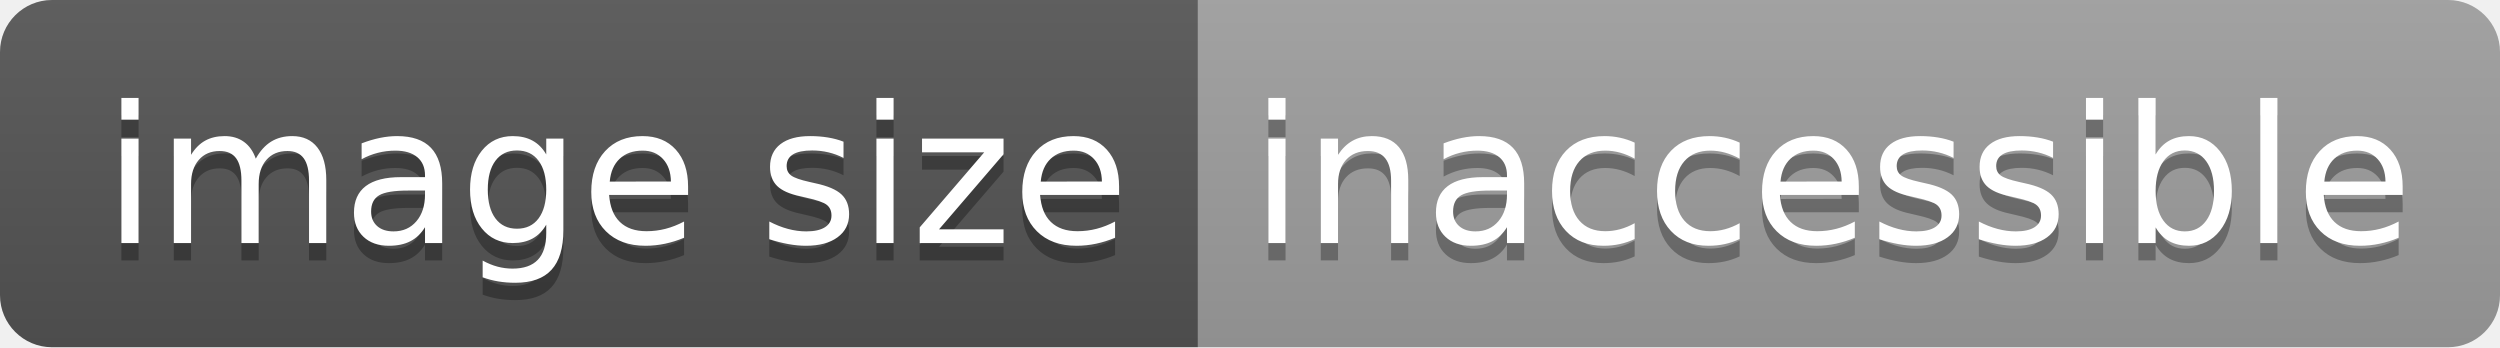
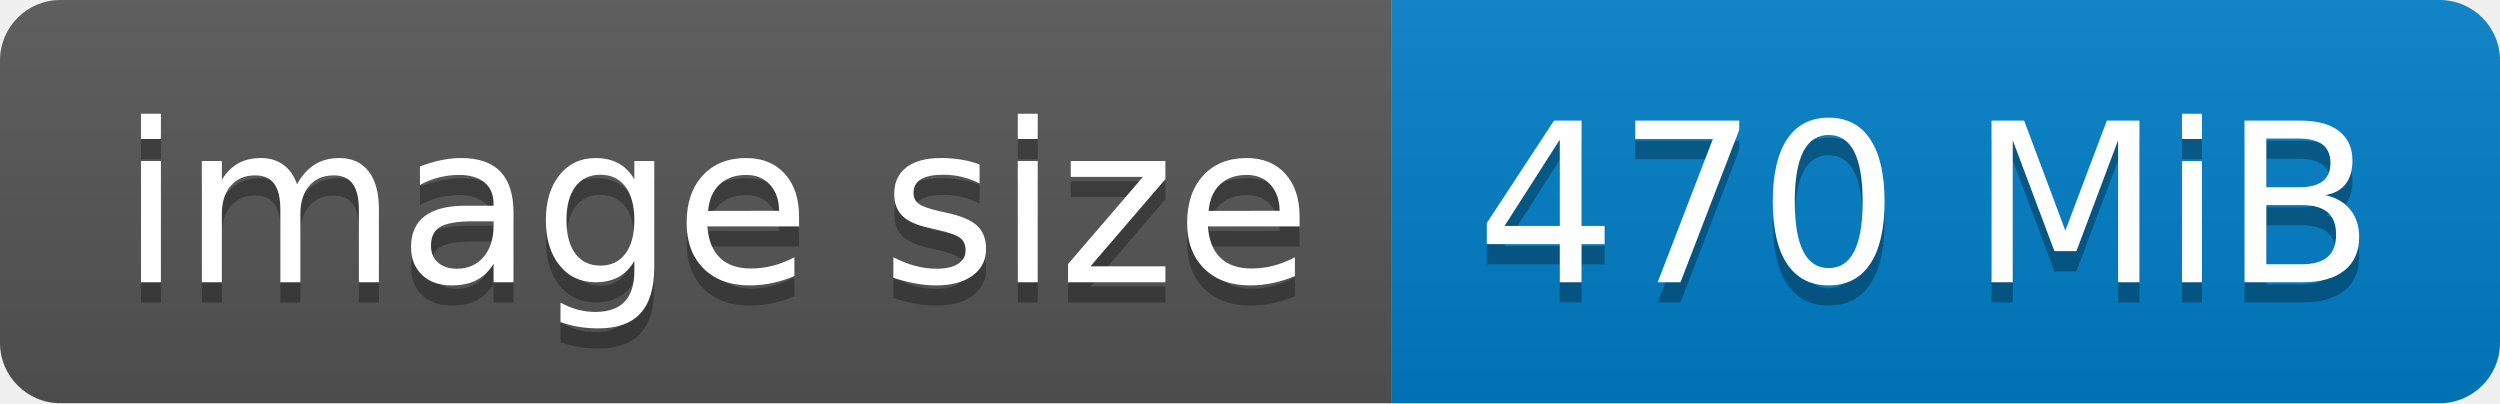
- <svg xmlns="http://www.w3.org/2000/svg" width="144" height="20" role="img" aria-label="image size: inaccessible">
+ <svg xmlns="http://www.w3.org/2000/svg" width="124" height="20" role="img" aria-label="image size: 470 MiB">
  <linearGradient id="s" x2="0" y2="100%">
    <stop offset="0" stop-color="#bbb" stop-opacity=".1" />
    <stop offset="1" stop-opacity=".1" />
  </linearGradient>
  <clipPath id="r">
-     <rect width="144" height="20" rx="3" fill="#fff" />
+     <rect width="124" height="20" rx="3" fill="#fff" />
  </clipPath>
  <g clip-path="url(#r)">
    <rect width="69" height="20" fill="#555" />
-     <rect x="69" width="75" height="20" fill="#9f9f9f" />
-     <rect width="144" height="20" fill="url(#s)" />
+     <rect x="69" width="55" height="20" fill="#007ec6" />
+     <rect width="124" height="20" fill="url(#s)" />
  </g>
  <g fill="#fff" text-anchor="middle" font-family="Verdana,Geneva,DejaVu Sans,sans-serif" text-rendering="geometricPrecision" font-size="110">
    <text aria-hidden="true" x="355" y="150" fill="#010101" fill-opacity=".3" transform="scale(.1)" textLength="590">image size</text>
    <text x="355" y="140" transform="scale(.1)" fill="#fff" textLength="590">image size</text>
-     <text aria-hidden="true" x="1055" y="150" fill="#010101" fill-opacity=".3" transform="scale(.1)" textLength="650">inaccessible</text>
-     <text x="1055" y="140" transform="scale(.1)" fill="#fff" textLength="650">inaccessible</text>
+     <text aria-hidden="true" x="955" y="150" fill="#010101" fill-opacity=".3" transform="scale(.1)" textLength="450">470 MiB</text>
+     <text x="955" y="140" transform="scale(.1)" fill="#fff" textLength="450">470 MiB</text>
  </g>
</svg>
